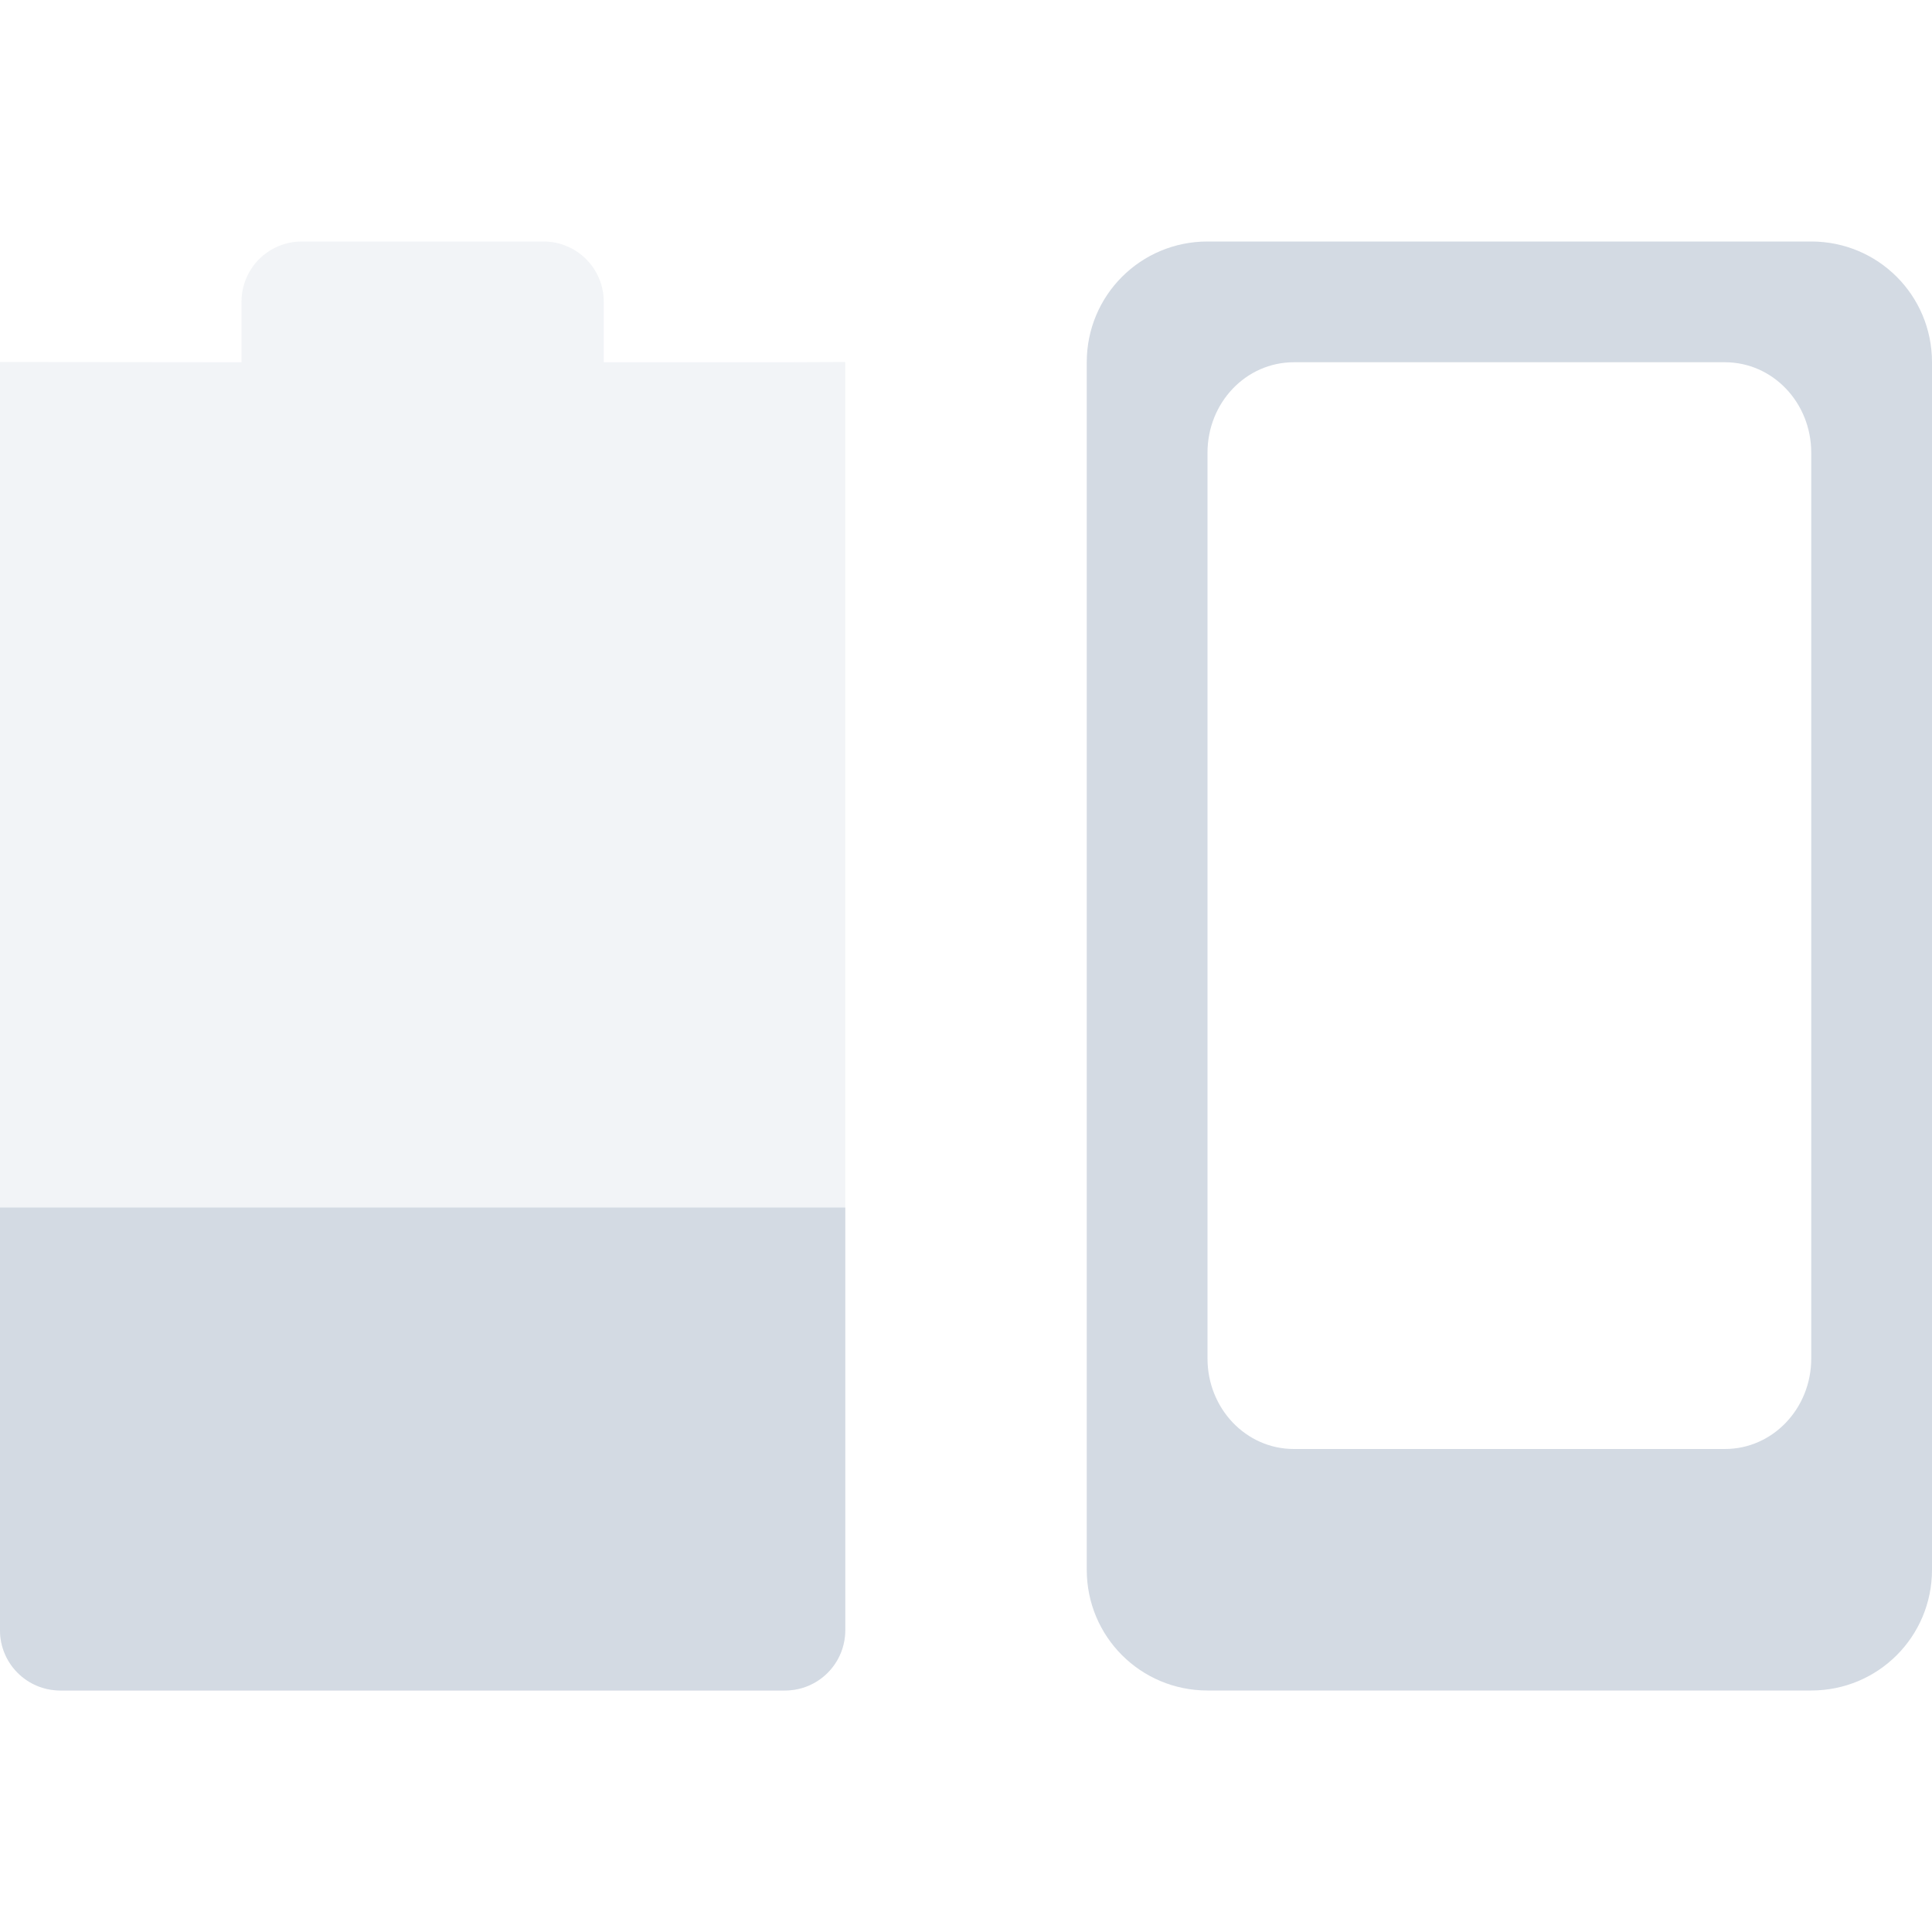
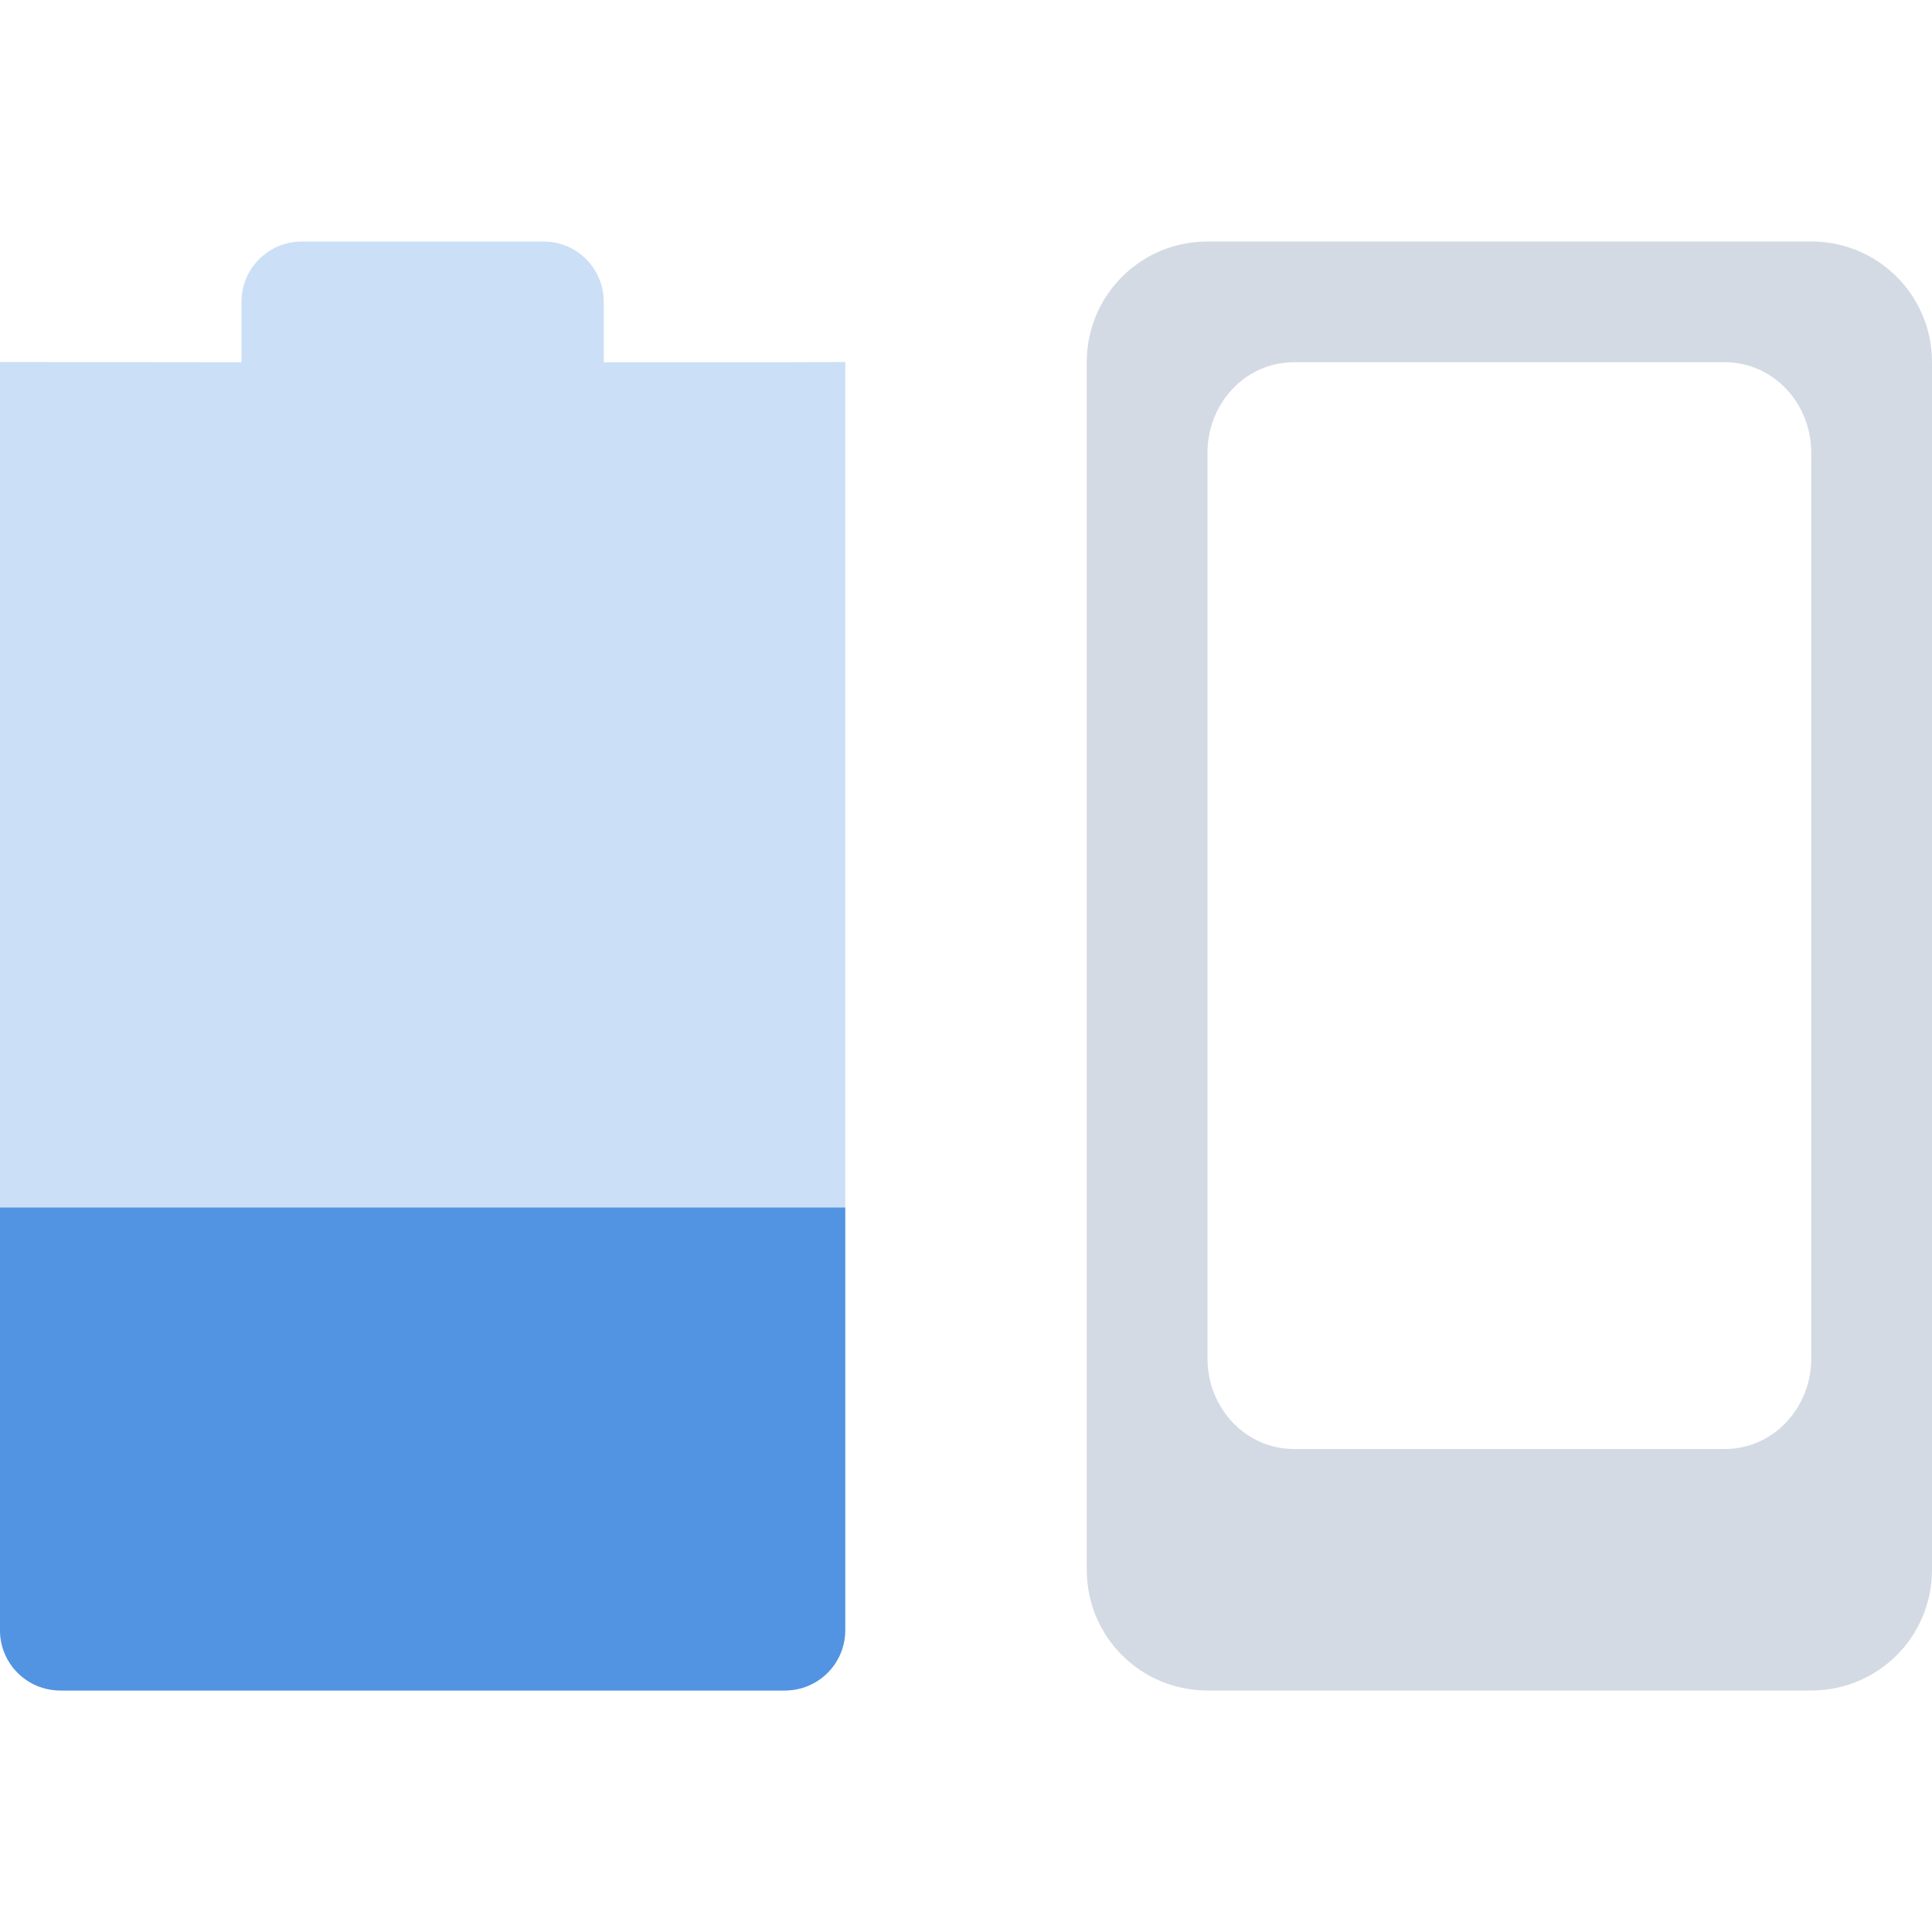
- <svg xmlns="http://www.w3.org/2000/svg" width="16" height="16" version="1.1" id="svg2">
-   <defs id="defs4">
+ <svg xmlns="http://www.w3.org/2000/svg" width="16" height="16" version="1.1">
+   <defs>
    <style id="current-color-scheme" type="text/css">
   .ColorScheme-Text { color:#d3dae3; } .ColorScheme-Highlight { color:#5294e2; }
  </style>
  </defs>
-   <path id="path9" d="m 2.5,2 c -0.277,0 -0.5,0.223 -0.5,0.5 l 0,0.5 -2,-0.002 0,-3e-4 L 0,13.5 C 0,13.777 0.223,14 0.5,14 l 6,0 C 6.777,14 7,13.777 7,13.5 l 0,-10.502 -0.5,0.002 -1.5,0 0,-0.5 c 0,-0.277 -0.223,-0.5 -0.5,-0.5 z" class="ColorScheme-Highlight" style="color:#5294e2;opacity:0.3;fill:#d3dae3;fill-opacity:1" />
-   <path style="opacity:1;fill:#d3dae3;fill-opacity:1;stroke:none;stroke-width:2;stroke-linecap:butt;stroke-linejoin:round;stroke-miterlimit:4;stroke-dasharray:none;stroke-dashoffset:0;stroke-opacity:1" d="M 10 2 C 9.446 2 9 2.446 9 3 L 9 13 C 9 13.554 9.446 14 10 14 L 15 14 C 15.554 14 16 13.554 16 13 L 16 3 C 16 2.446 15.554 2 15 2 L 10 2 z M 10.715 3 L 14.285 3 C 14.681 3 15 3.334 15 3.75 L 15 11.25 C 15 11.665 14.681 12 14.285 12 L 10.715 12 C 10.319 12 10 11.665 10 11.25 L 10 3.75 C 10 3.334 10.319 3 10.715 3 z " id="rect3945" />
-   <path style="color:#5294e2;opacity:1;fill:#d3dae3;fill-opacity:1" class="ColorScheme-Highlight" d="m 0,10 0,3.5 C 0,13.777 0.223,14 0.5,14 l 6,0 C 6.777,14 7,13.777 7,13.5 L 7,10 Z" id="path4026" />
+   <path style="opacity:0.3;fill:currentColor" class="ColorScheme-Highlight" d="m 2.5,2 c -0.277,0 -0.5,0.223 -0.5,0.5 l 0,0.5 -2,-0.002 0,-3e-4 L 0,13.5 C 0,13.777 0.223,14 0.5,14 l 6,0 C 6.777,14 7,13.777 7,13.5 l 0,-10.502 -0.5,0.002 -1.5,0 0,-0.5 c 0,-0.277 -0.223,-0.5 -0.5,-0.5 z" />
+   <path style="fill:currentColor" class="ColorScheme-Text" d="M 10 2 C 9.446 2 9 2.446 9 3 L 9 13 C 9 13.554 9.446 14 10 14 L 15 14 C 15.554 14 16 13.554 16 13 L 16 3 C 16 2.446 15.554 2 15 2 L 10 2 z M 10.715 3 L 14.285 3 C 14.681 3 15 3.334 15 3.75 L 15 11.25 C 15 11.665 14.681 12 14.285 12 L 10.715 12 C 10.319 12 10 11.665 10 11.25 L 10 3.75 C 10 3.334 10.319 3 10.715 3 z" />
+   <path style="fill:currentColor" class="ColorScheme-Highlight" d="m 0,10 0,3.5 C 0,13.777 0.223,14 0.5,14 l 6,0 C 6.777,14 7,13.777 7,13.5 L 7,10 Z" />
</svg>
